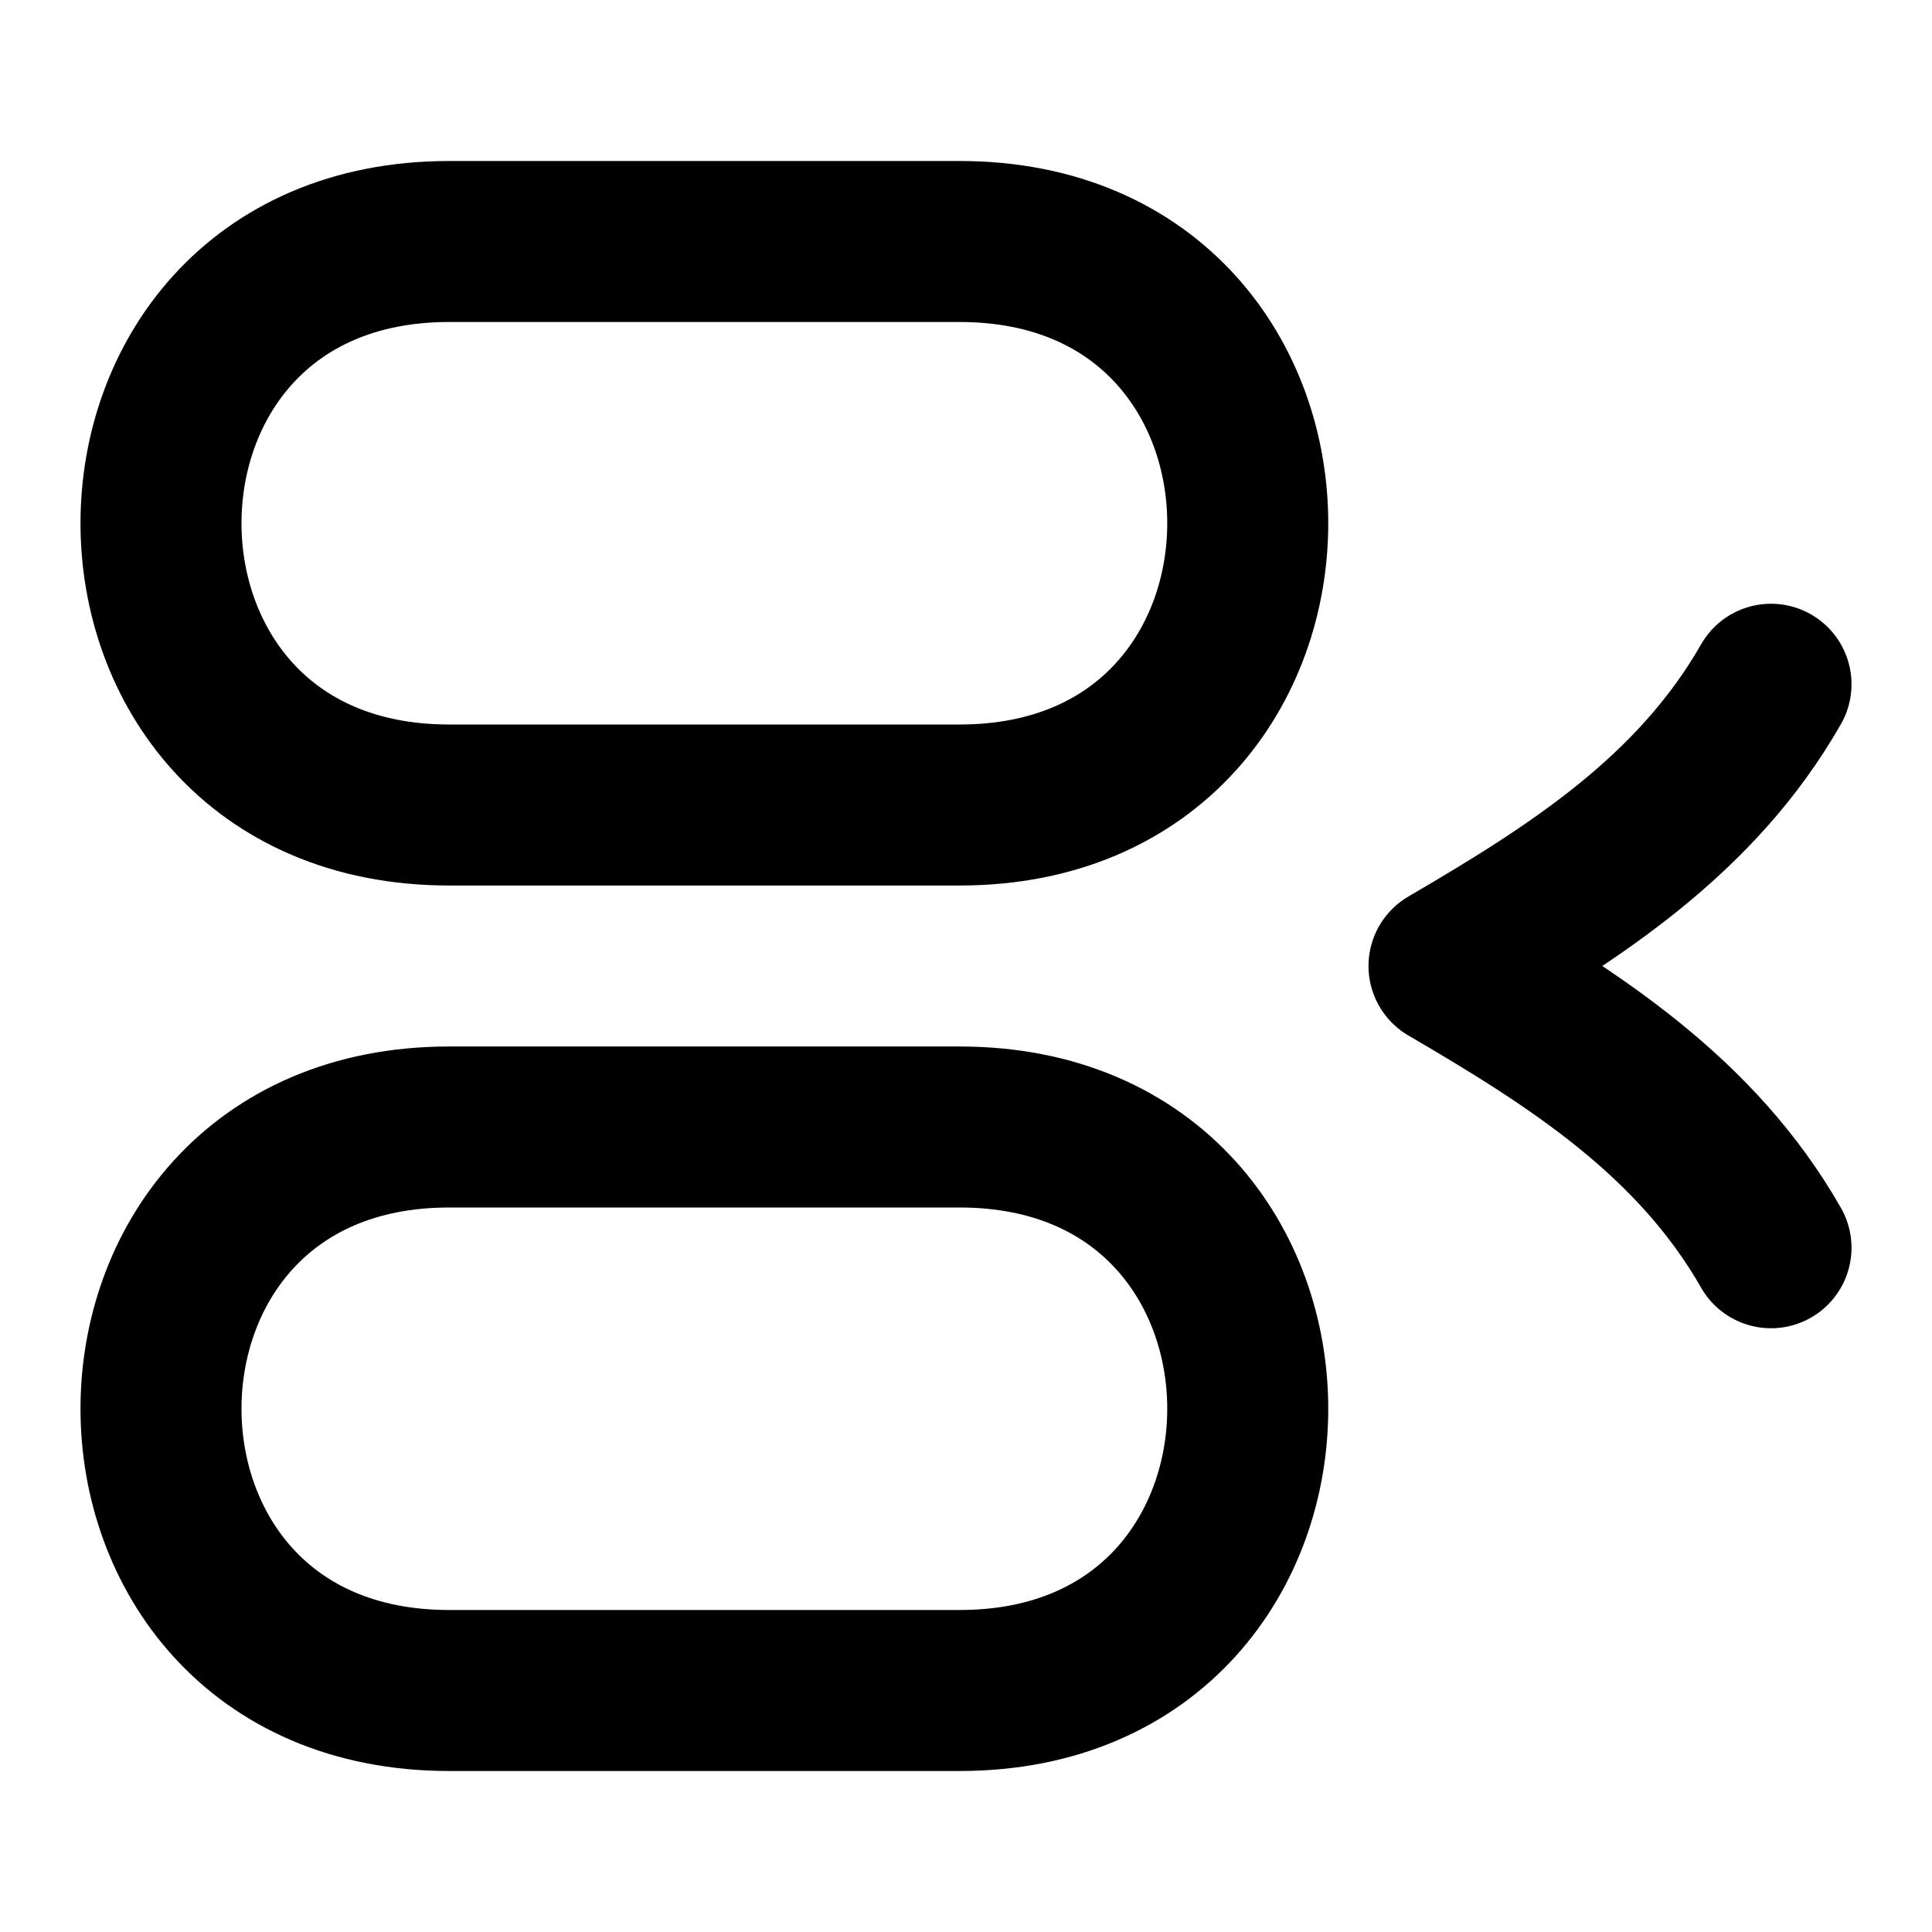
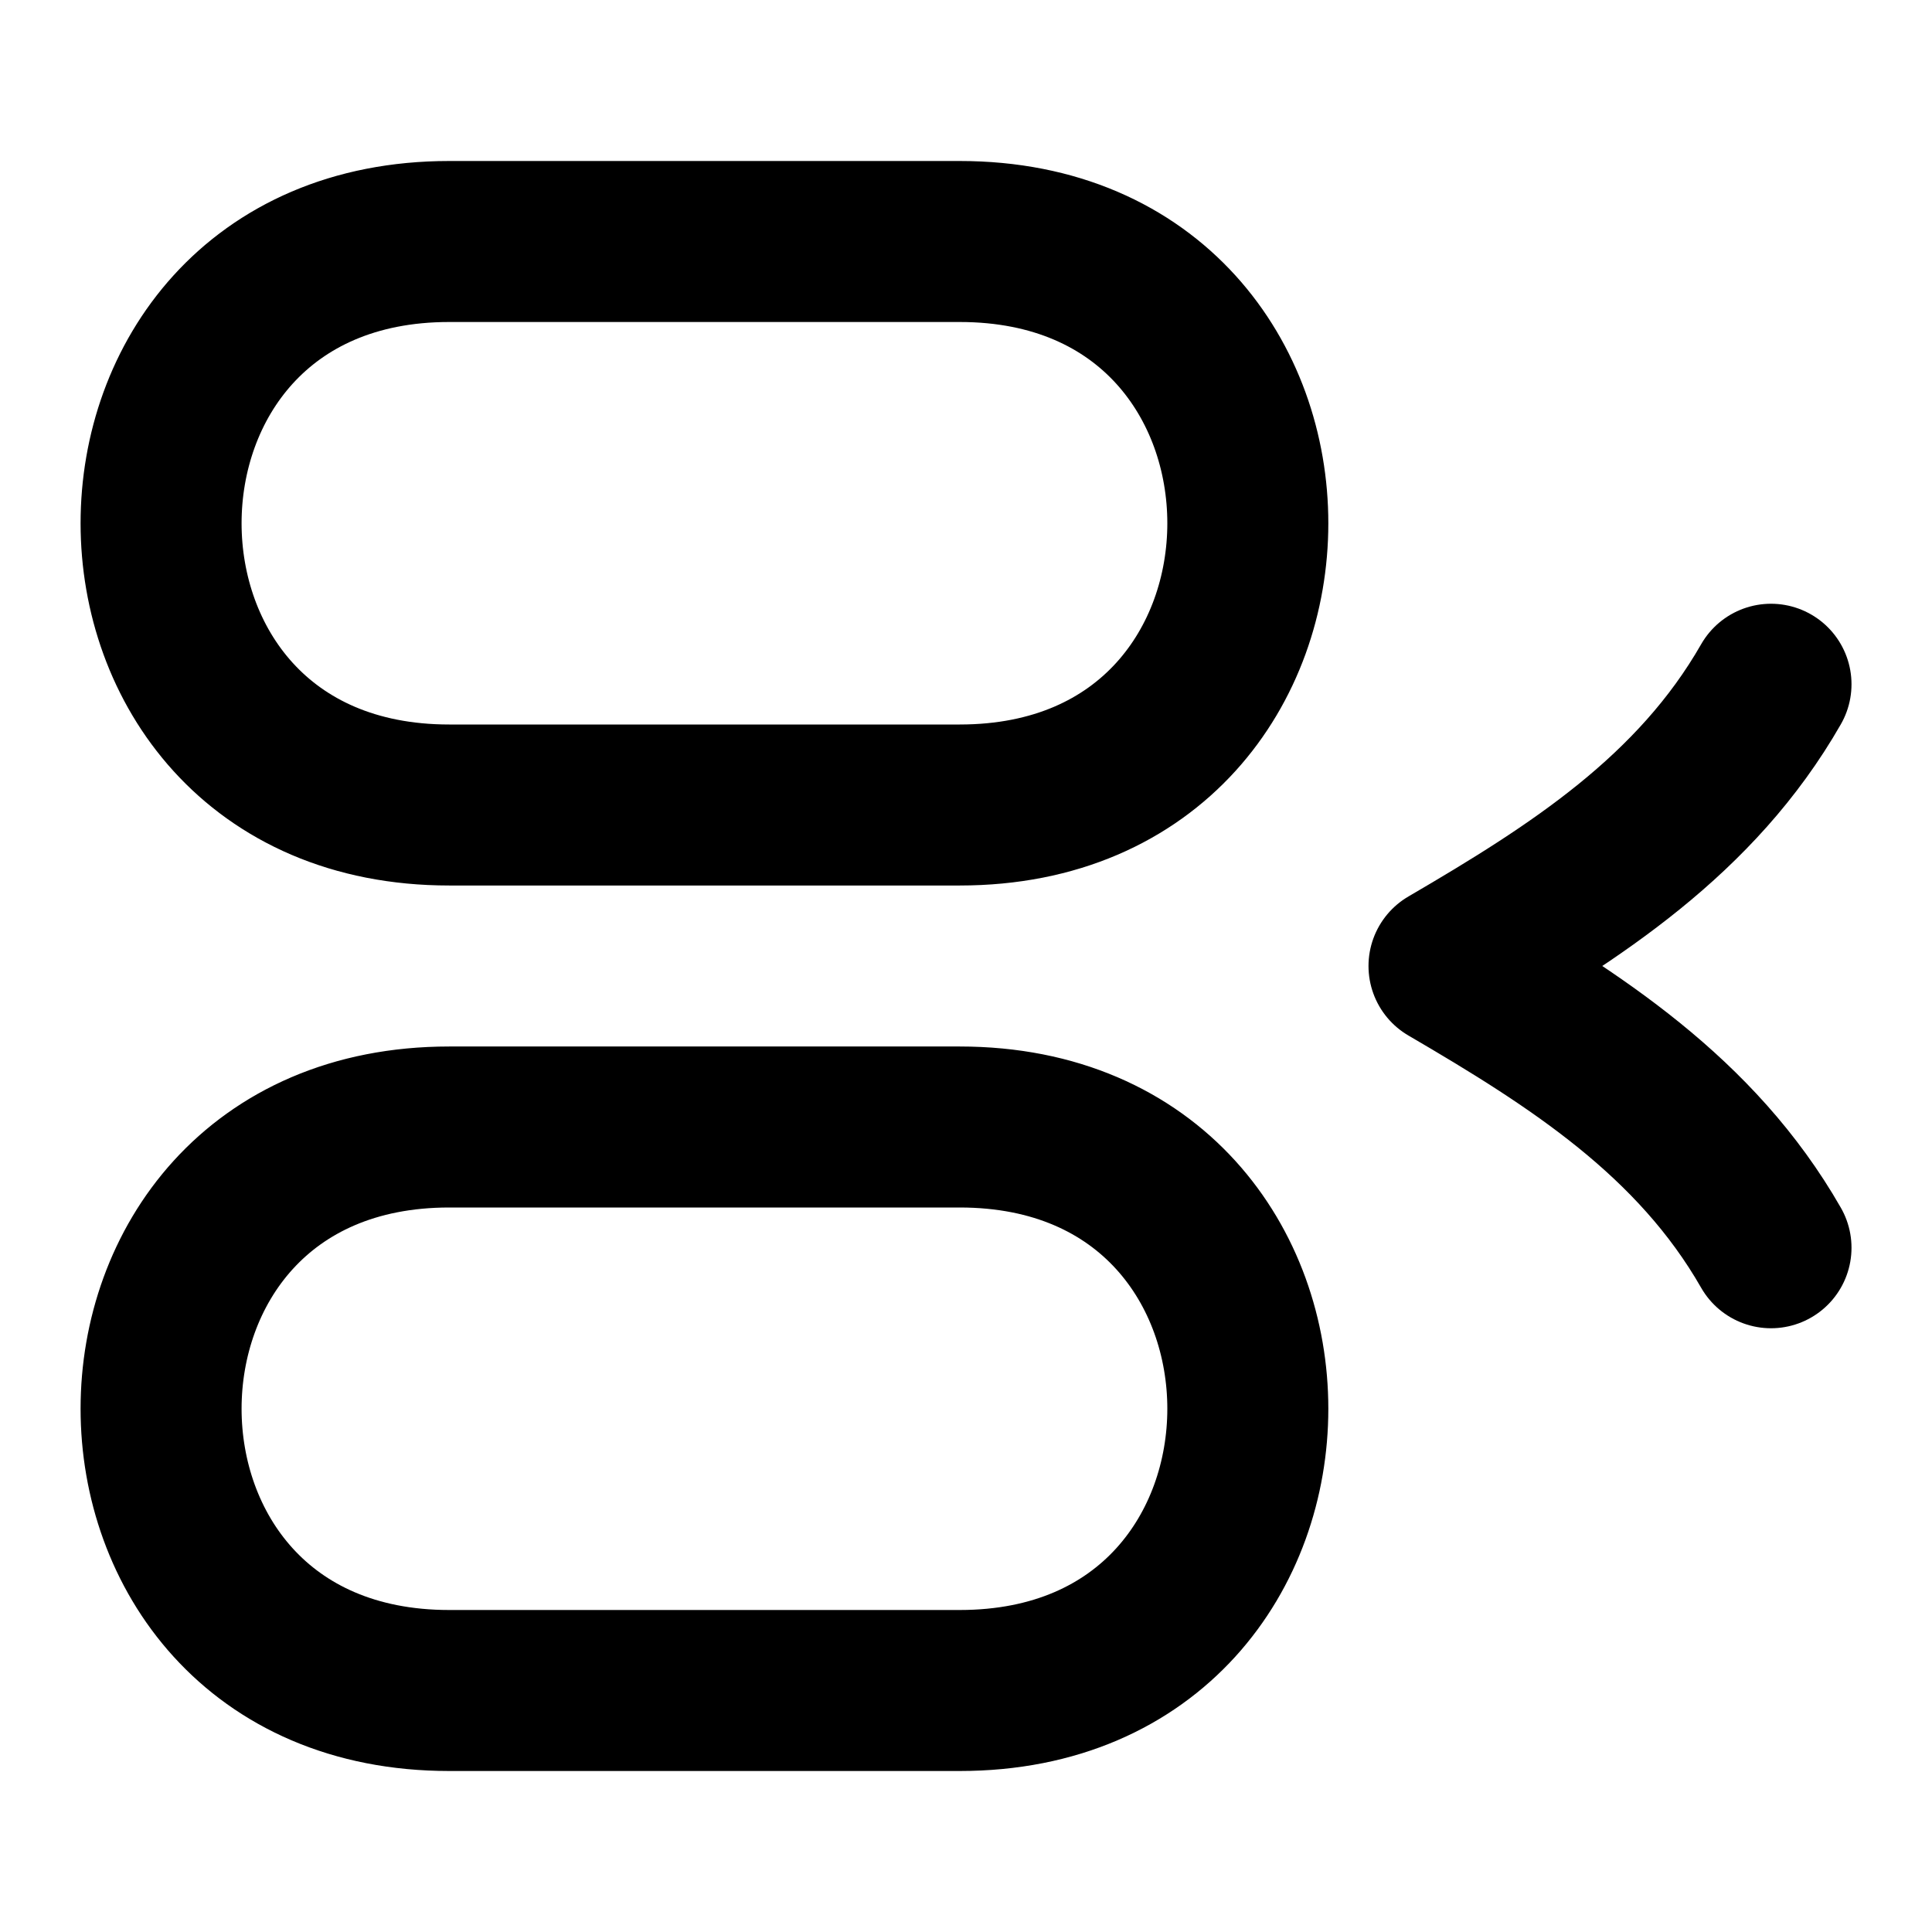
- <svg xmlns="http://www.w3.org/2000/svg" width="24" height="24" viewBox="0 0 24 24" fill="none">
-   <path d="M11.921 3H5.579C0.807 3 0.807 10 5.579 10H11.921C16.693 10 16.693 3 11.921 3Z" stroke="black" stroke-width="2" stroke-linecap="round" stroke-linejoin="round" />
-   <path d="M11.921 14H5.579C0.807 14 0.807 21 5.579 21H11.921C16.693 21 16.693 14 11.921 14Z" stroke="black" stroke-width="2" stroke-linecap="round" stroke-linejoin="round" />
-   <path d="M22 8.5C21.071 10.126 19.568 11.085 18 12C19.568 12.915 21.071 13.874 22 15.5" stroke="black" stroke-width="2" stroke-linecap="round" stroke-linejoin="round" />
+ <svg xmlns="http://www.w3.org/2000/svg" width="24" height="24" viewBox="0 0 24 24" fill="none" stroke="currentColor" stroke-width="2" stroke-linecap="round" stroke-linejoin="round">
+   <path d="M11.921 3H5.58c-4.772 0-4.772 7 0 7h6.342c4.772 0 4.772-7 0-7m-.001 11H5.58c-4.772 0-4.772 7 0 7h6.342c4.772 0 4.772-7 0-7M22 8.5c-.93 1.626-2.432 2.585-4 3.5 1.568.915 3.07 1.874 4 3.5" />
</svg>
